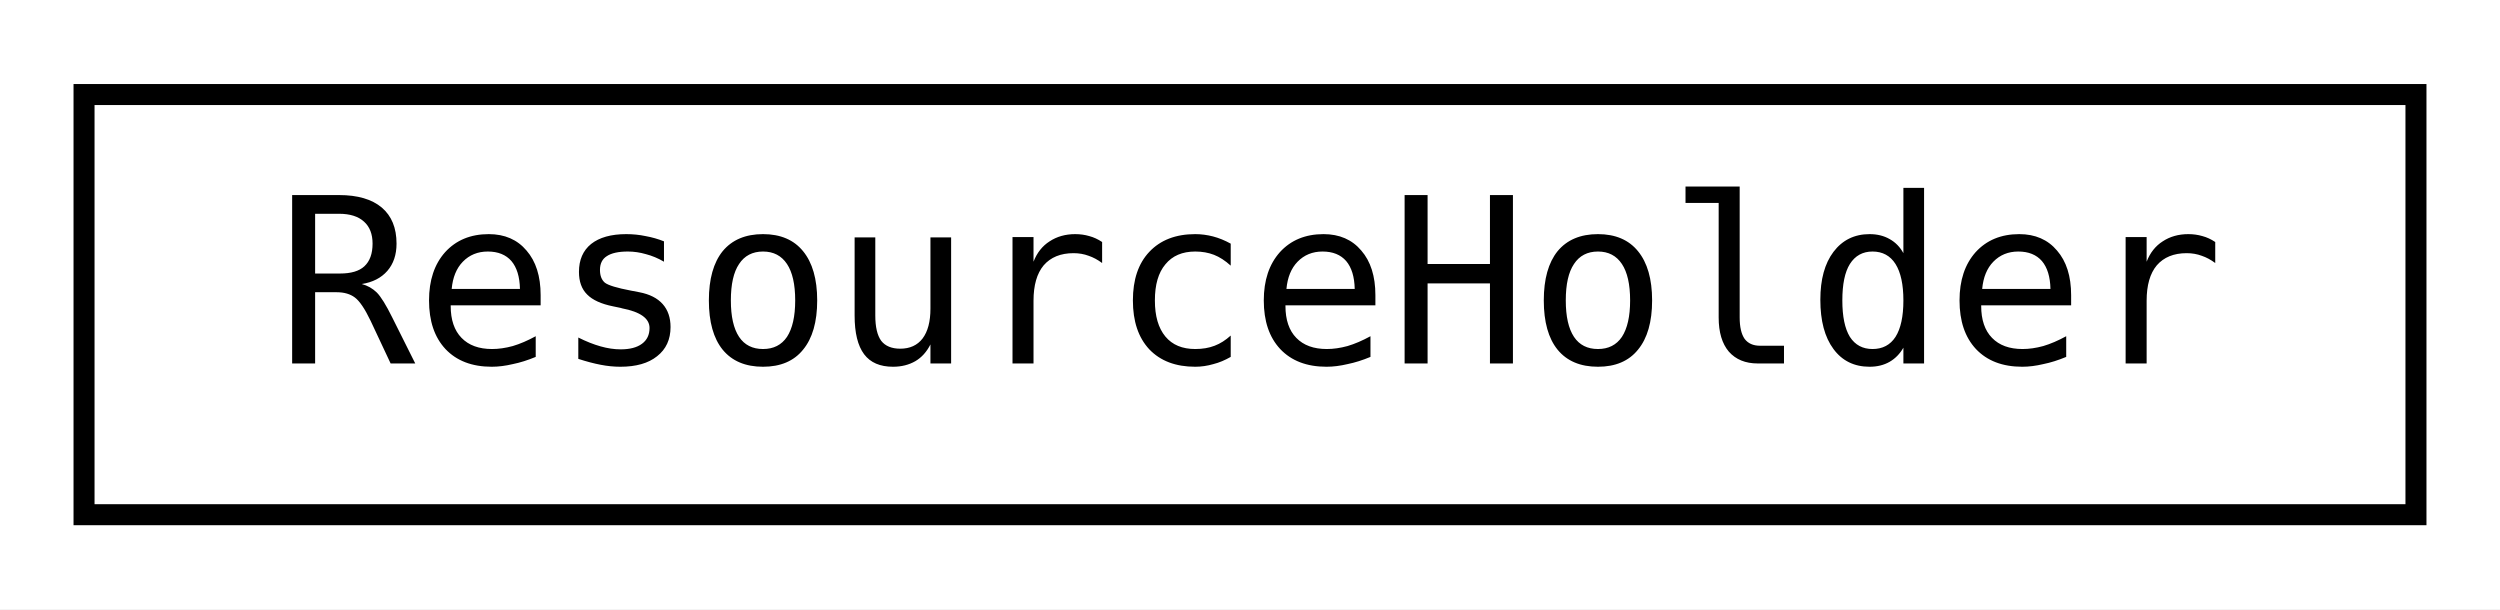
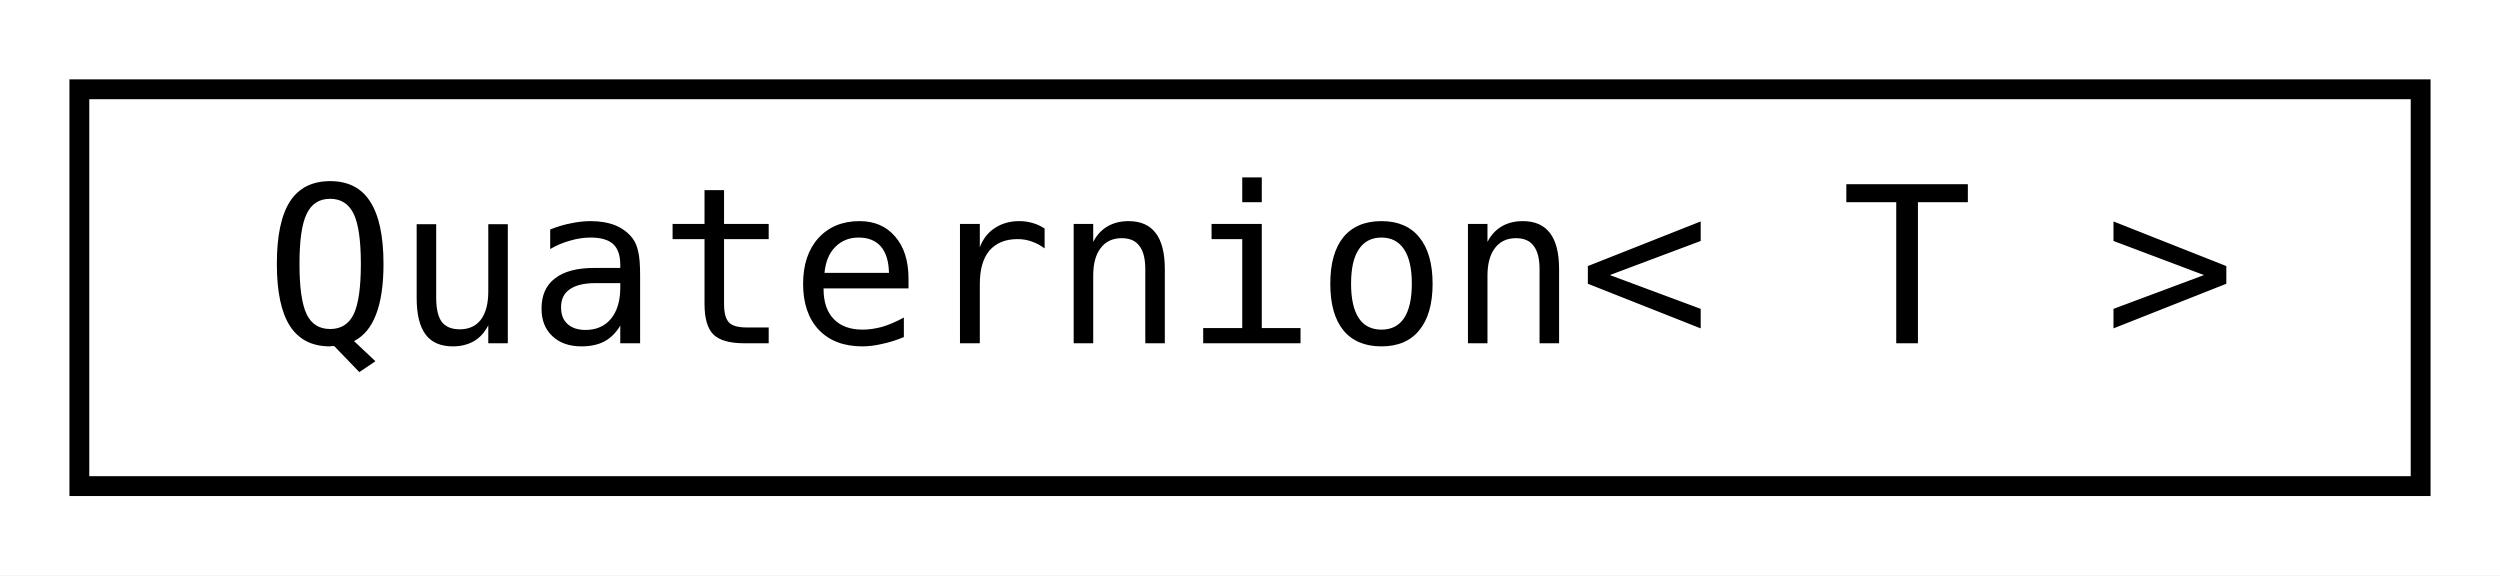
- <svg xmlns="http://www.w3.org/2000/svg" xmlns:xlink="http://www.w3.org/1999/xlink" width="119pt" height="29pt" viewBox="0.00 0.00 119.00 29.00">
+ <svg xmlns="http://www.w3.org/2000/svg" xmlns:xlink="http://www.w3.org/1999/xlink" width="126pt" height="29pt" viewBox="0.00 0.00 126.00 29.00">
  <g id="graph0" class="graph" transform="scale(1 1) rotate(0) translate(4 25)">
-     <polygon fill="white" stroke="transparent" points="-4,4 -4,-25 115,-25 115,4 -4,4" />
+     <polygon fill="white" stroke="transparent" points="-4,4 -4,-25 122,-25 122,4 -4,4" />
    <g id="node1" class="node">
      <g id="a_node1">
-         <a xlink:href="de/d24/class_resource_holder.html" target="_top" xlink:title=" ">
-           <polygon fill="white" stroke="black" points="0,-0.5 0,-20.5 111,-20.5 111,-0.5 0,-0.5" />
-           <text text-anchor="middle" x="55.5" y="-7.7" font-family="Consolas" font-size="11.00">ResourceHolder</text>
+         <a xlink:href="dc/de3/class_quaternion.html" target="_top" xlink:title="An Quaternion class.">
+           <polygon fill="white" stroke="black" points="0,-0.5 0,-20.5 118,-20.5 118,-0.5 0,-0.5" />
+           <text text-anchor="middle" x="59" y="-7.7" font-family="Consolas" font-size="11.00">Quaternion&lt; T &gt;</text>
        </a>
      </g>
    </g>
  </g>
</svg>
